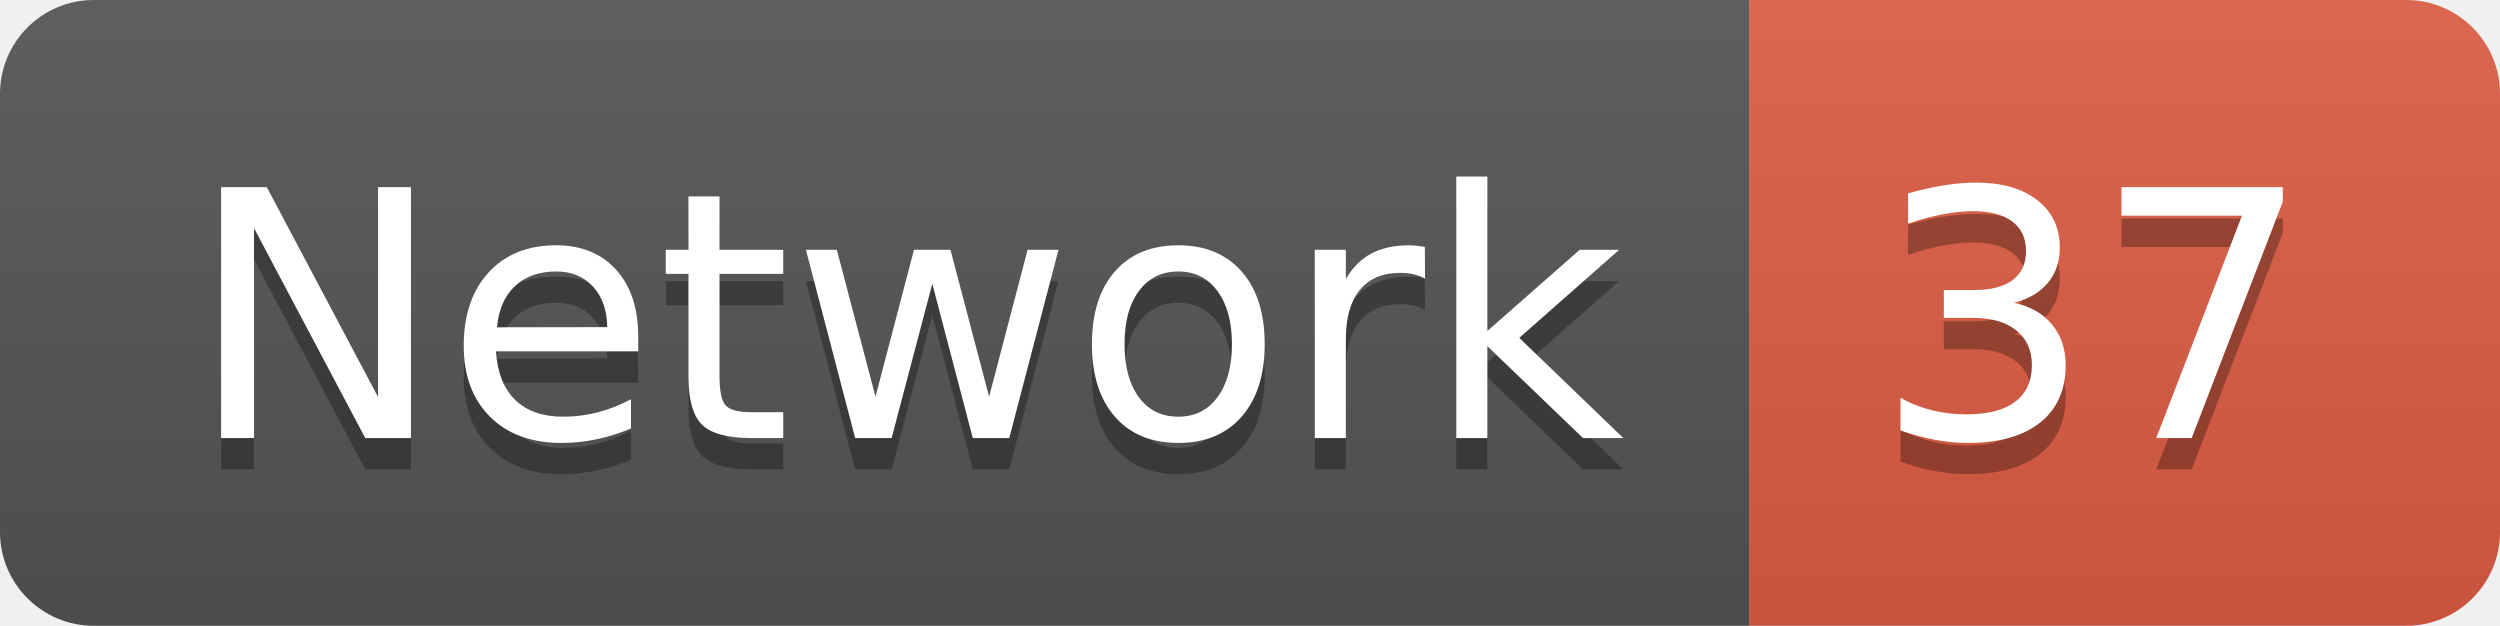
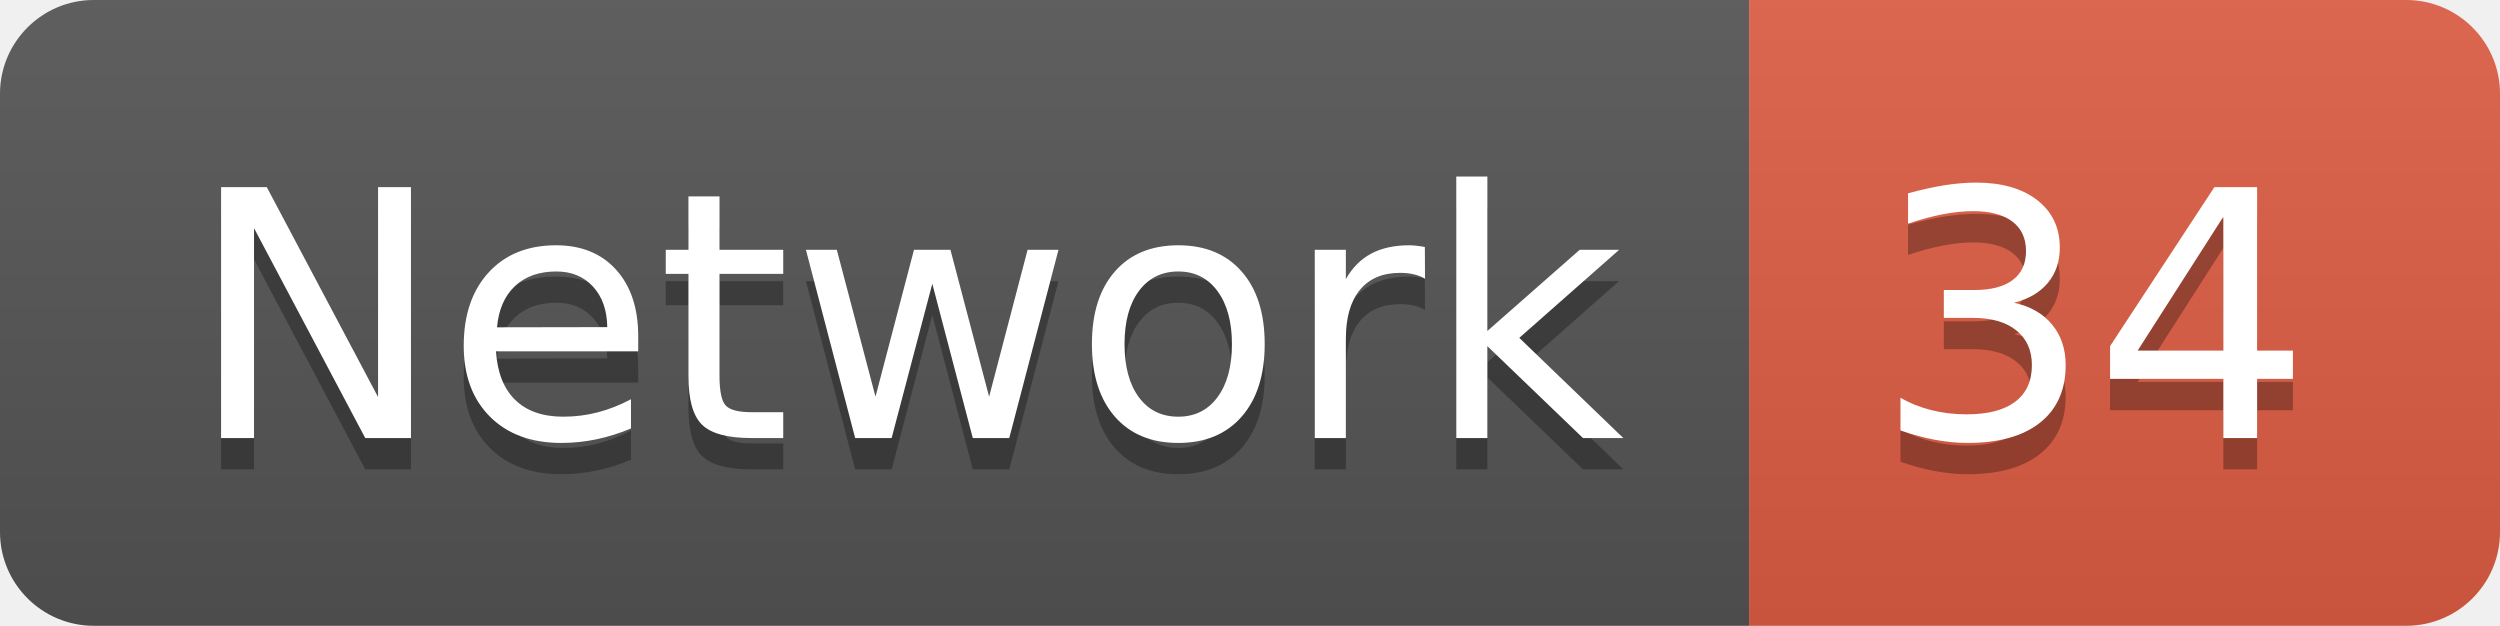
<svg xmlns="http://www.w3.org/2000/svg" width="79.9" height="20">
  <linearGradient id="smooth" x2="0" y2="100%">
    <stop offset="0" stop-color="#bbb" stop-opacity=".1" />
    <stop offset="1" stop-opacity=".1" />
  </linearGradient>
  <clipPath id="round">
    <rect width="79.9" height="20" rx="3" fill="#fff" />
  </clipPath>
  <g clip-path="url(#round)">
    <rect width="55.9" height="20" fill="#555" />
    <rect x="55.9" width="24.0" height="20" fill="#e05d44" />
    <rect width="79.9" height="20" fill="url(#smooth)" />
  </g>
  <g fill="#fff" text-anchor="middle" font-family="DejaVu Sans,Verdana,Geneva,sans-serif" font-size="110">
    <text x="289.5" y="150" fill="#010101" fill-opacity=".3" transform="scale(0.1)" textLength="459.0" lengthAdjust="spacing">Network</text>
    <text x="289.5" y="140" transform="scale(0.1)" textLength="459.0" lengthAdjust="spacing">Network</text>
-     <text x="669.0" y="150" fill="#010101" fill-opacity=".3" transform="scale(0.1)" textLength="140.0" lengthAdjust="spacing">37</text>
-     <text x="669.0" y="140" transform="scale(0.1)" textLength="140.0" lengthAdjust="spacing">37</text>
+     <text x="669.0" y="150" fill="#010101" fill-opacity=".3" transform="scale(0.1)" textLength="140.0" lengthAdjust="spacing">34</text>
+     <text x="669.0" y="140" transform="scale(0.1)" textLength="140.0" lengthAdjust="spacing">34</text>
  </g>
</svg>
